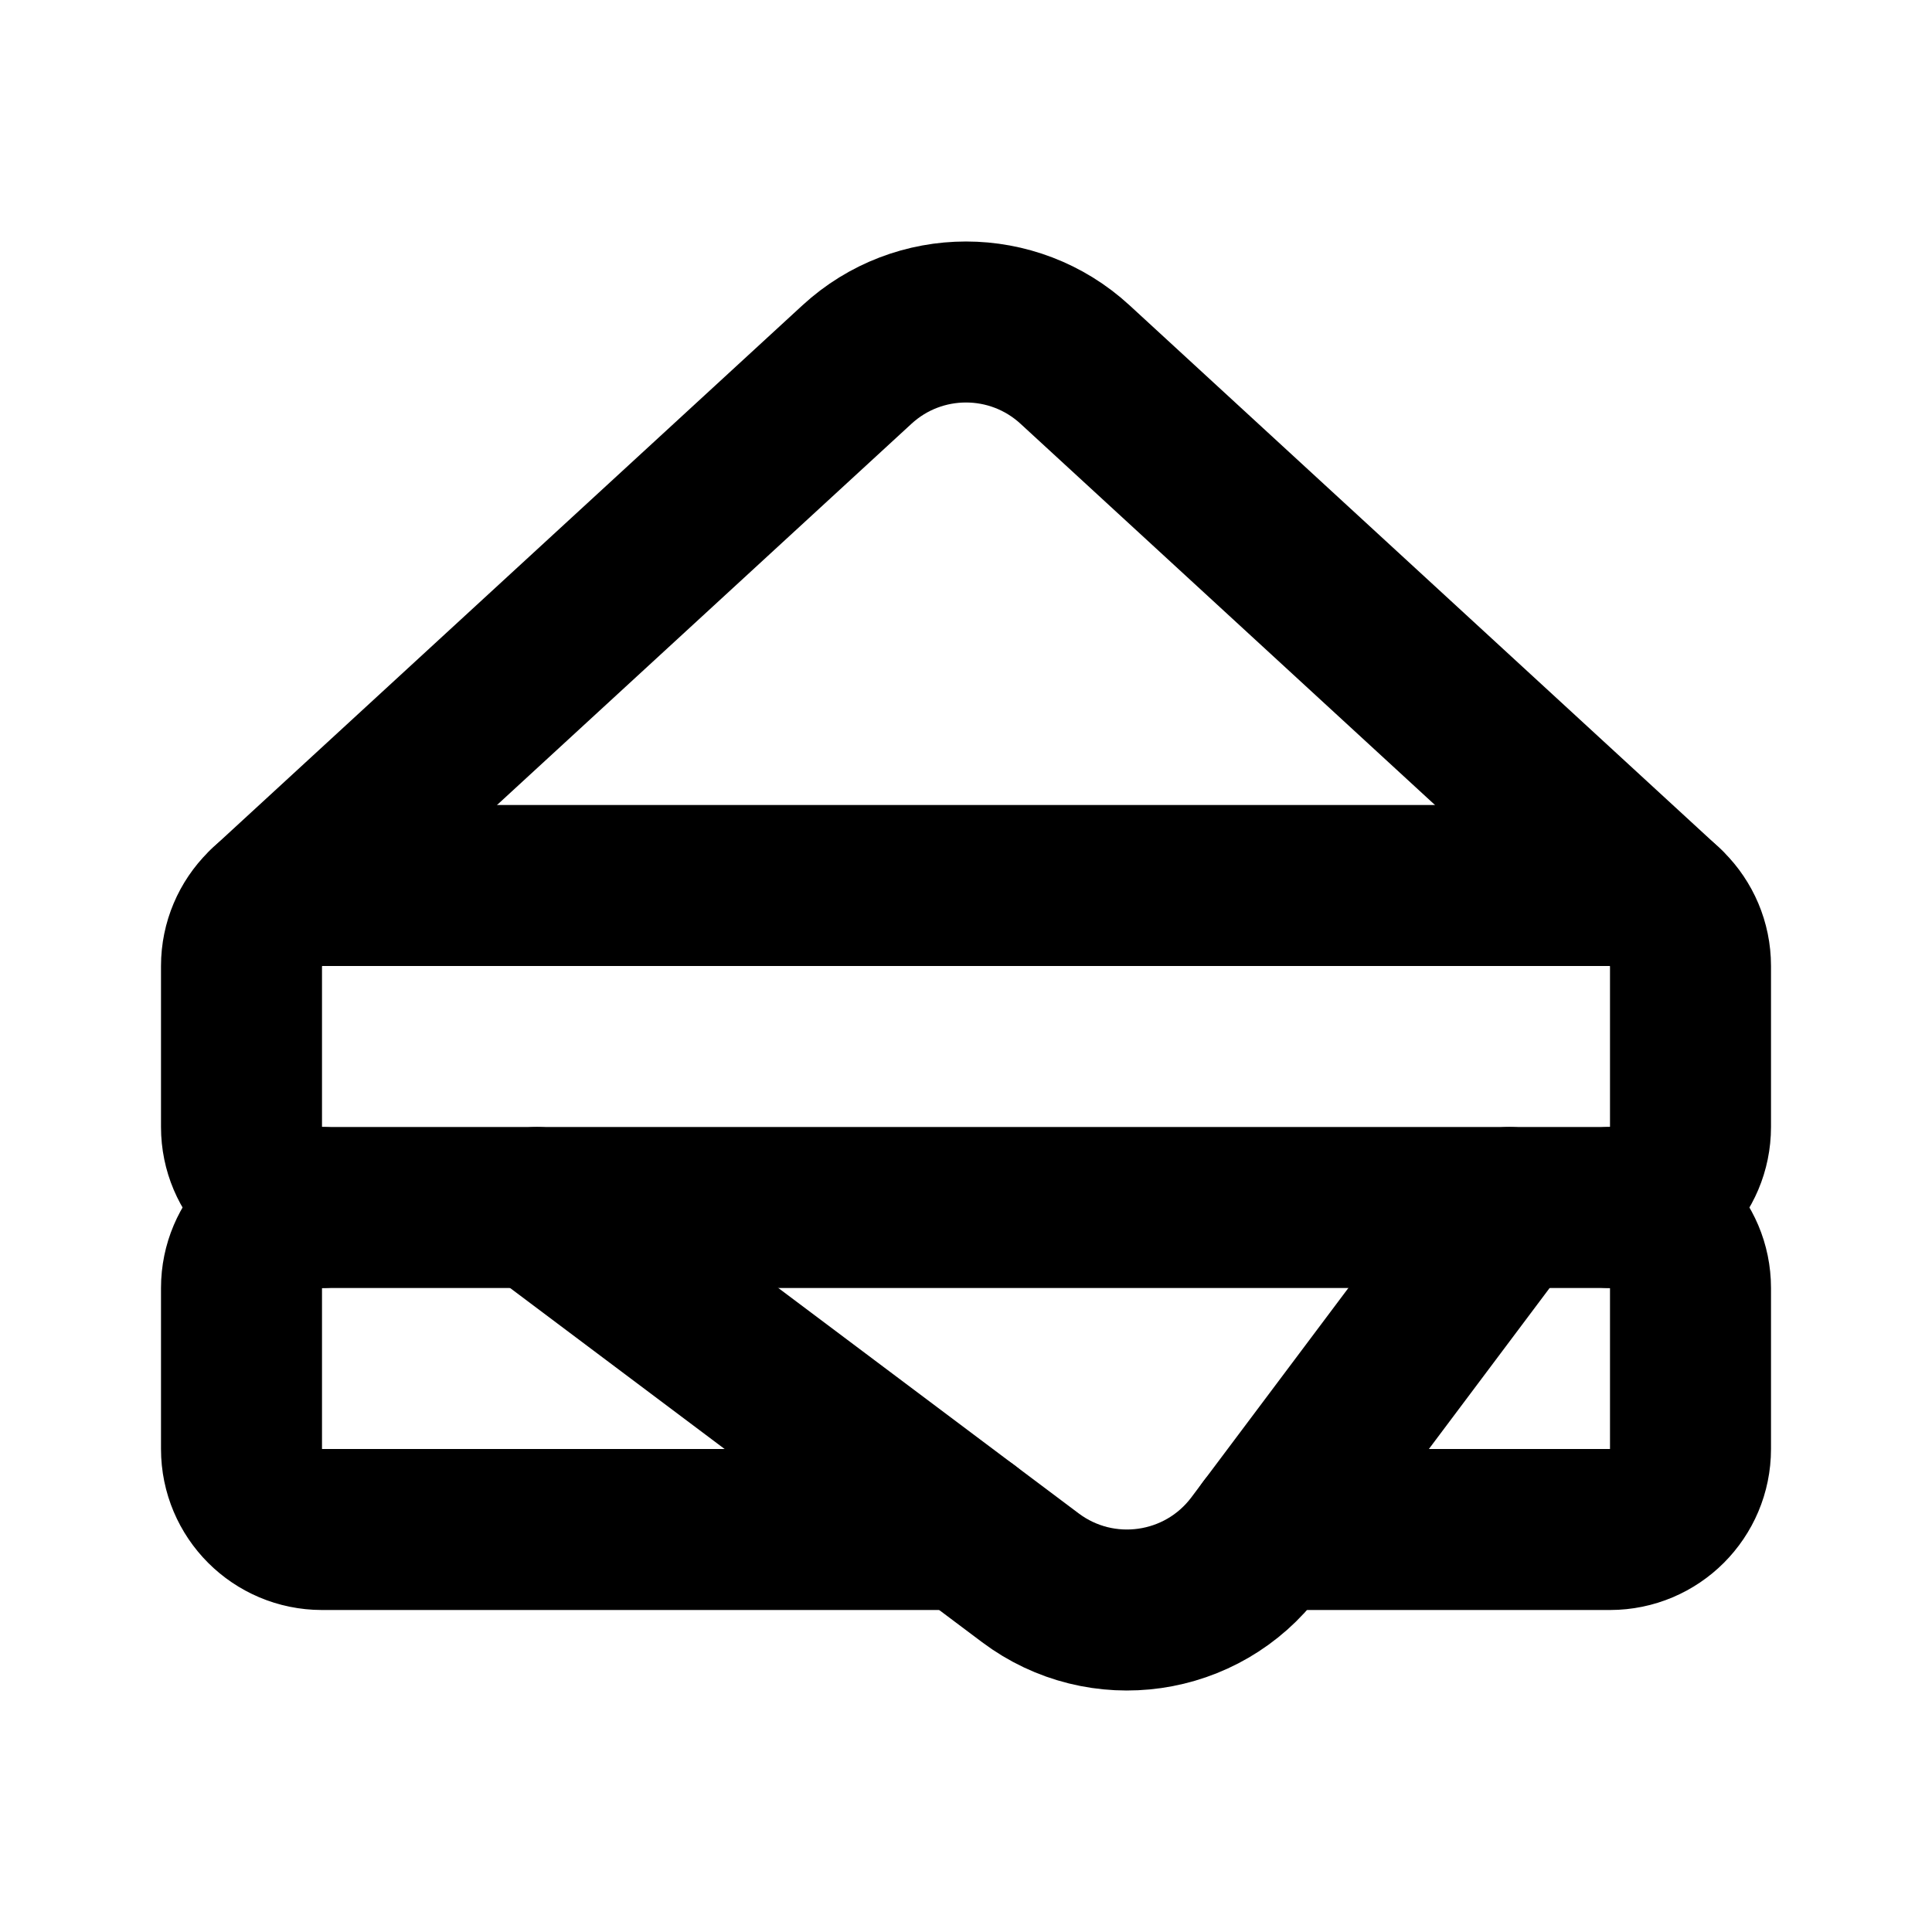
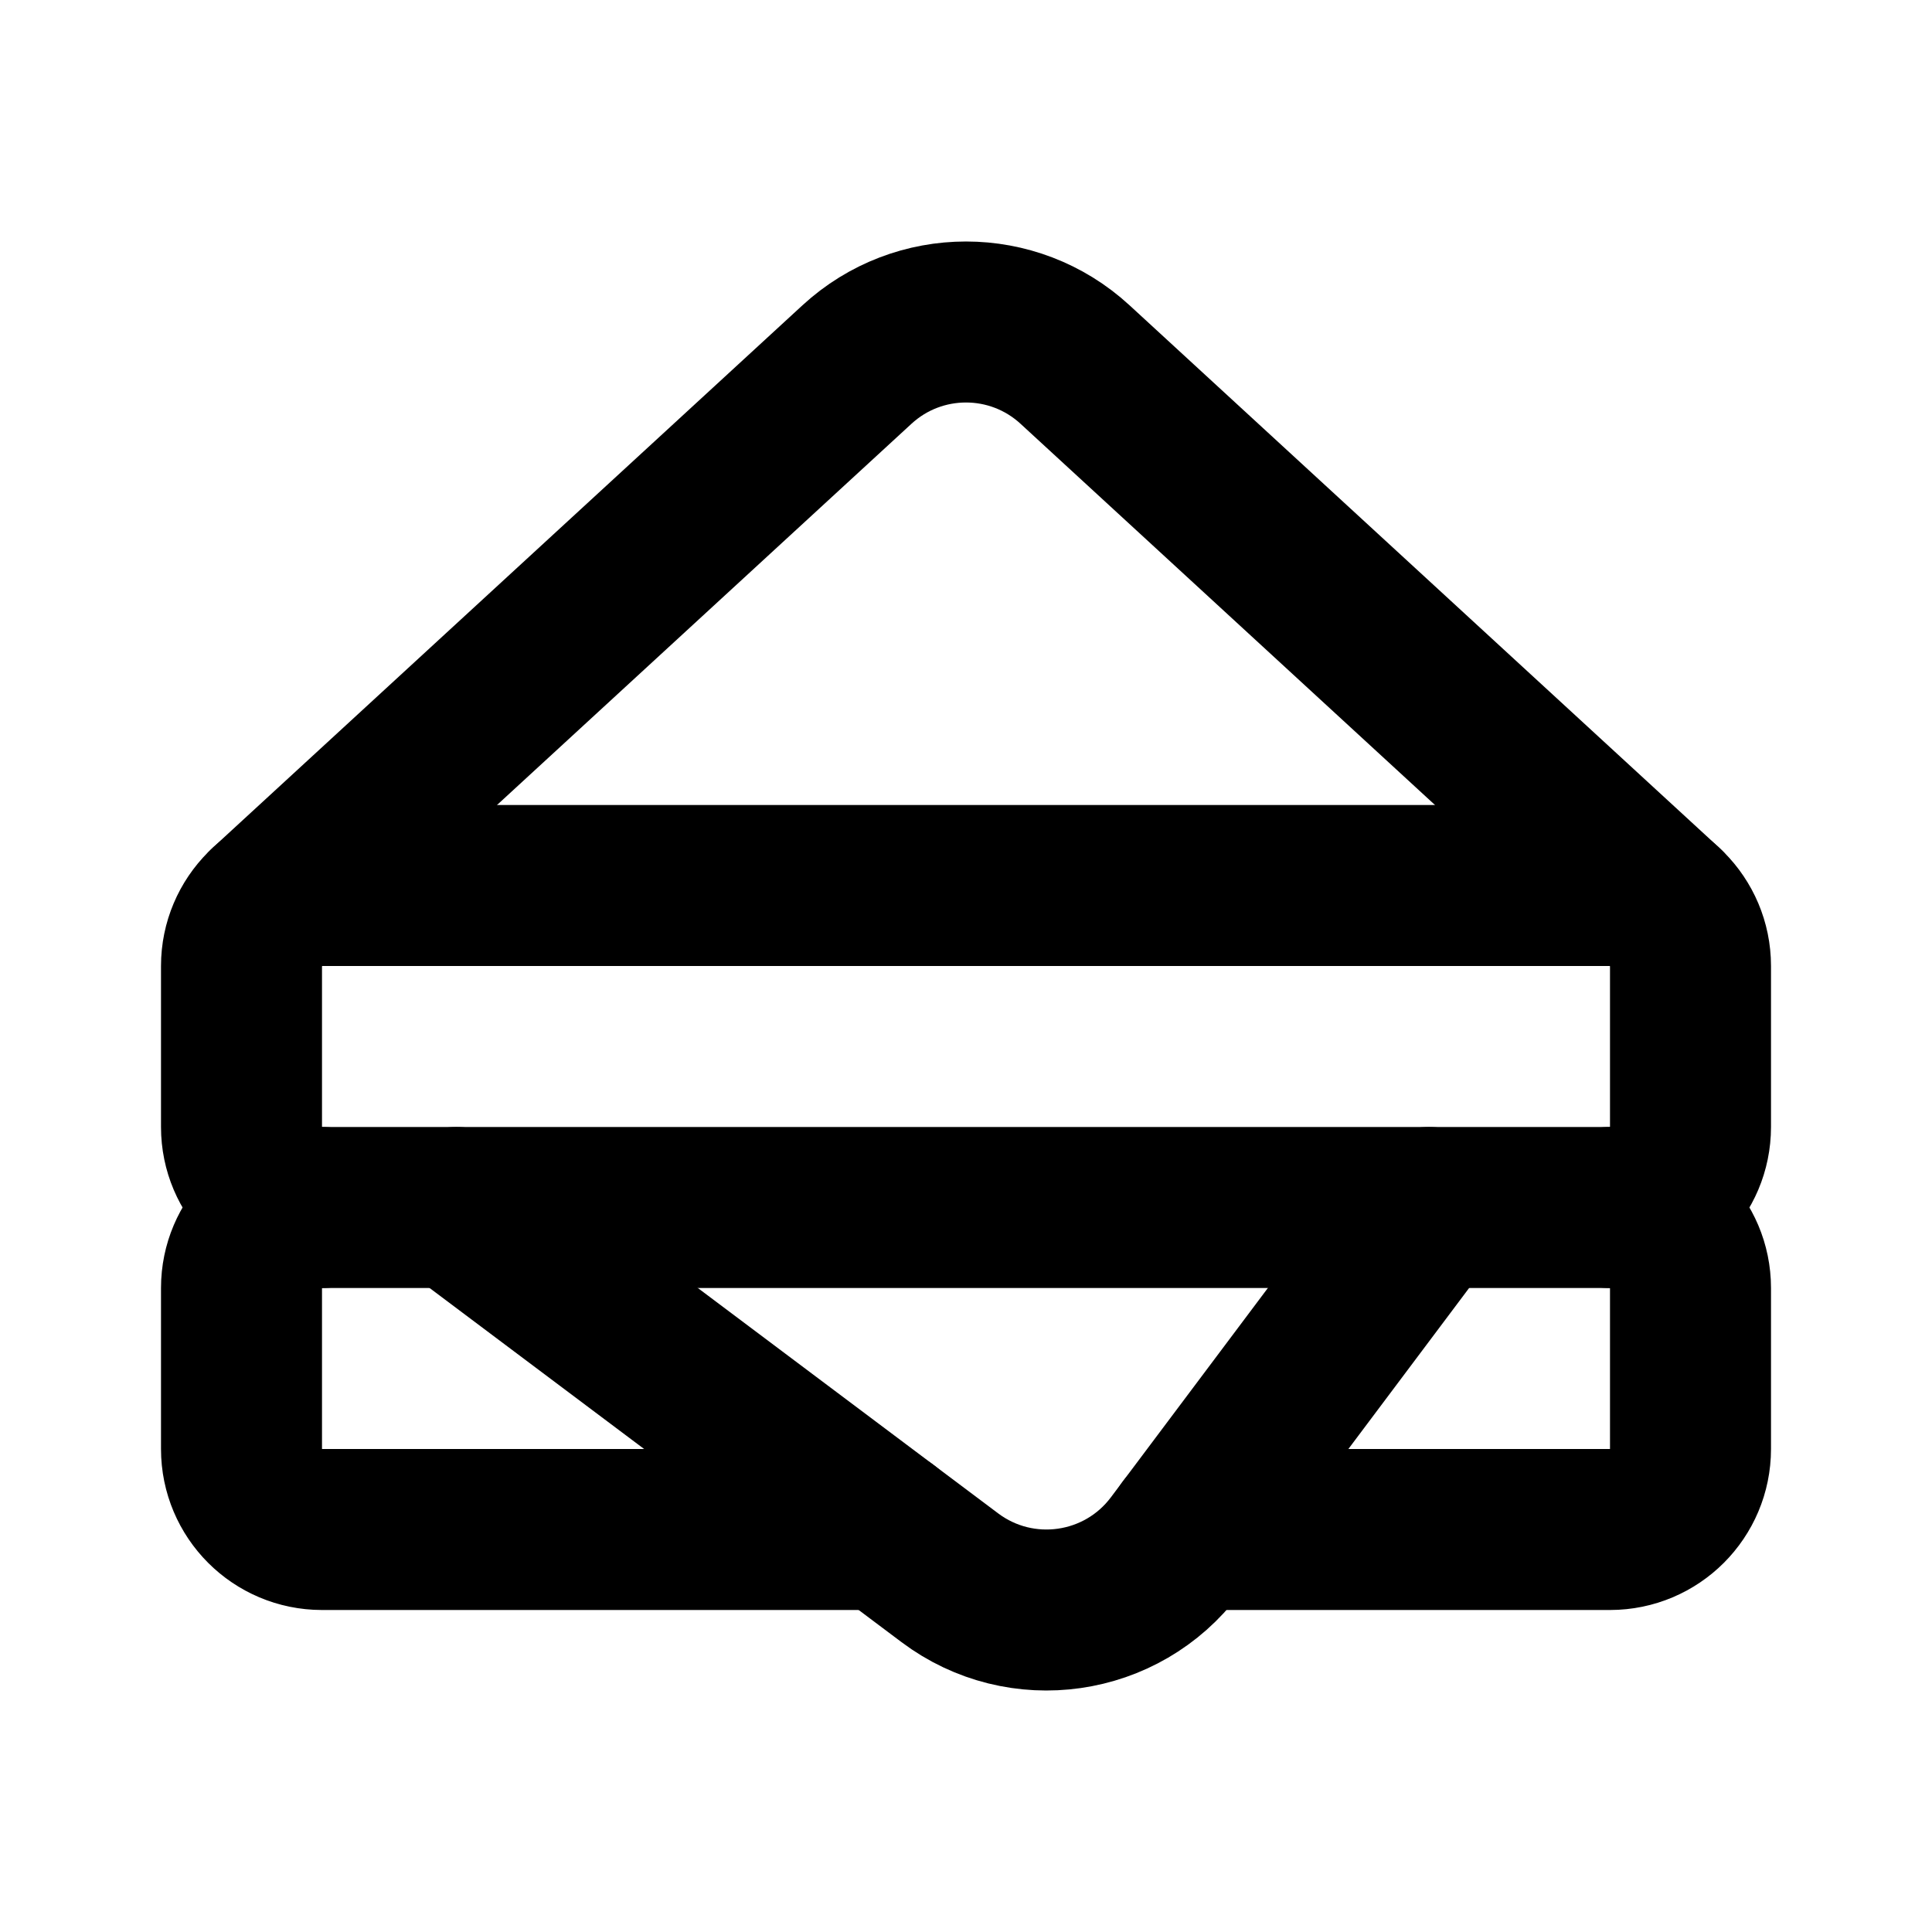
<svg xmlns="http://www.w3.org/2000/svg" width="24" height="24" viewBox="0 0 24 24" fill="none" stroke="currentColor" stroke-width="2" stroke-linecap="round" stroke-linejoin="round">
-   <path d="M20 15a1 1 0 0 1 1 1v2a1 1 0 0 1-1 1h-4.25" />
+   <path d="M20 15a1 1 0 0 1 1 1v2a1 1 0 0 1-1 1h-5.25" />
  <path d="m3.323 11.264 7.323-6.736a2 2 0 0 1 2.708 0l7.323 6.736" />
-   <path d="M4 15a1 1 0 0 0-1 1v2a1 1 0 0 0 1 1h8" />
-   <path d="m6.67 15 6.13 4.6a2 2 0 0 0 2.8-.4l3.15-4.2" />
+   <path d="M4 15a1 1 0 0 0-1 1v2a1 1 0 0 0 1 1h7" />
+   <path d="m5.67 15 6.13 4.6a2 2 0 0 0 2.8-.4l3.15-4.2" />
  <rect width="18" height="4" x="3" y="11" rx="1" />
</svg>
